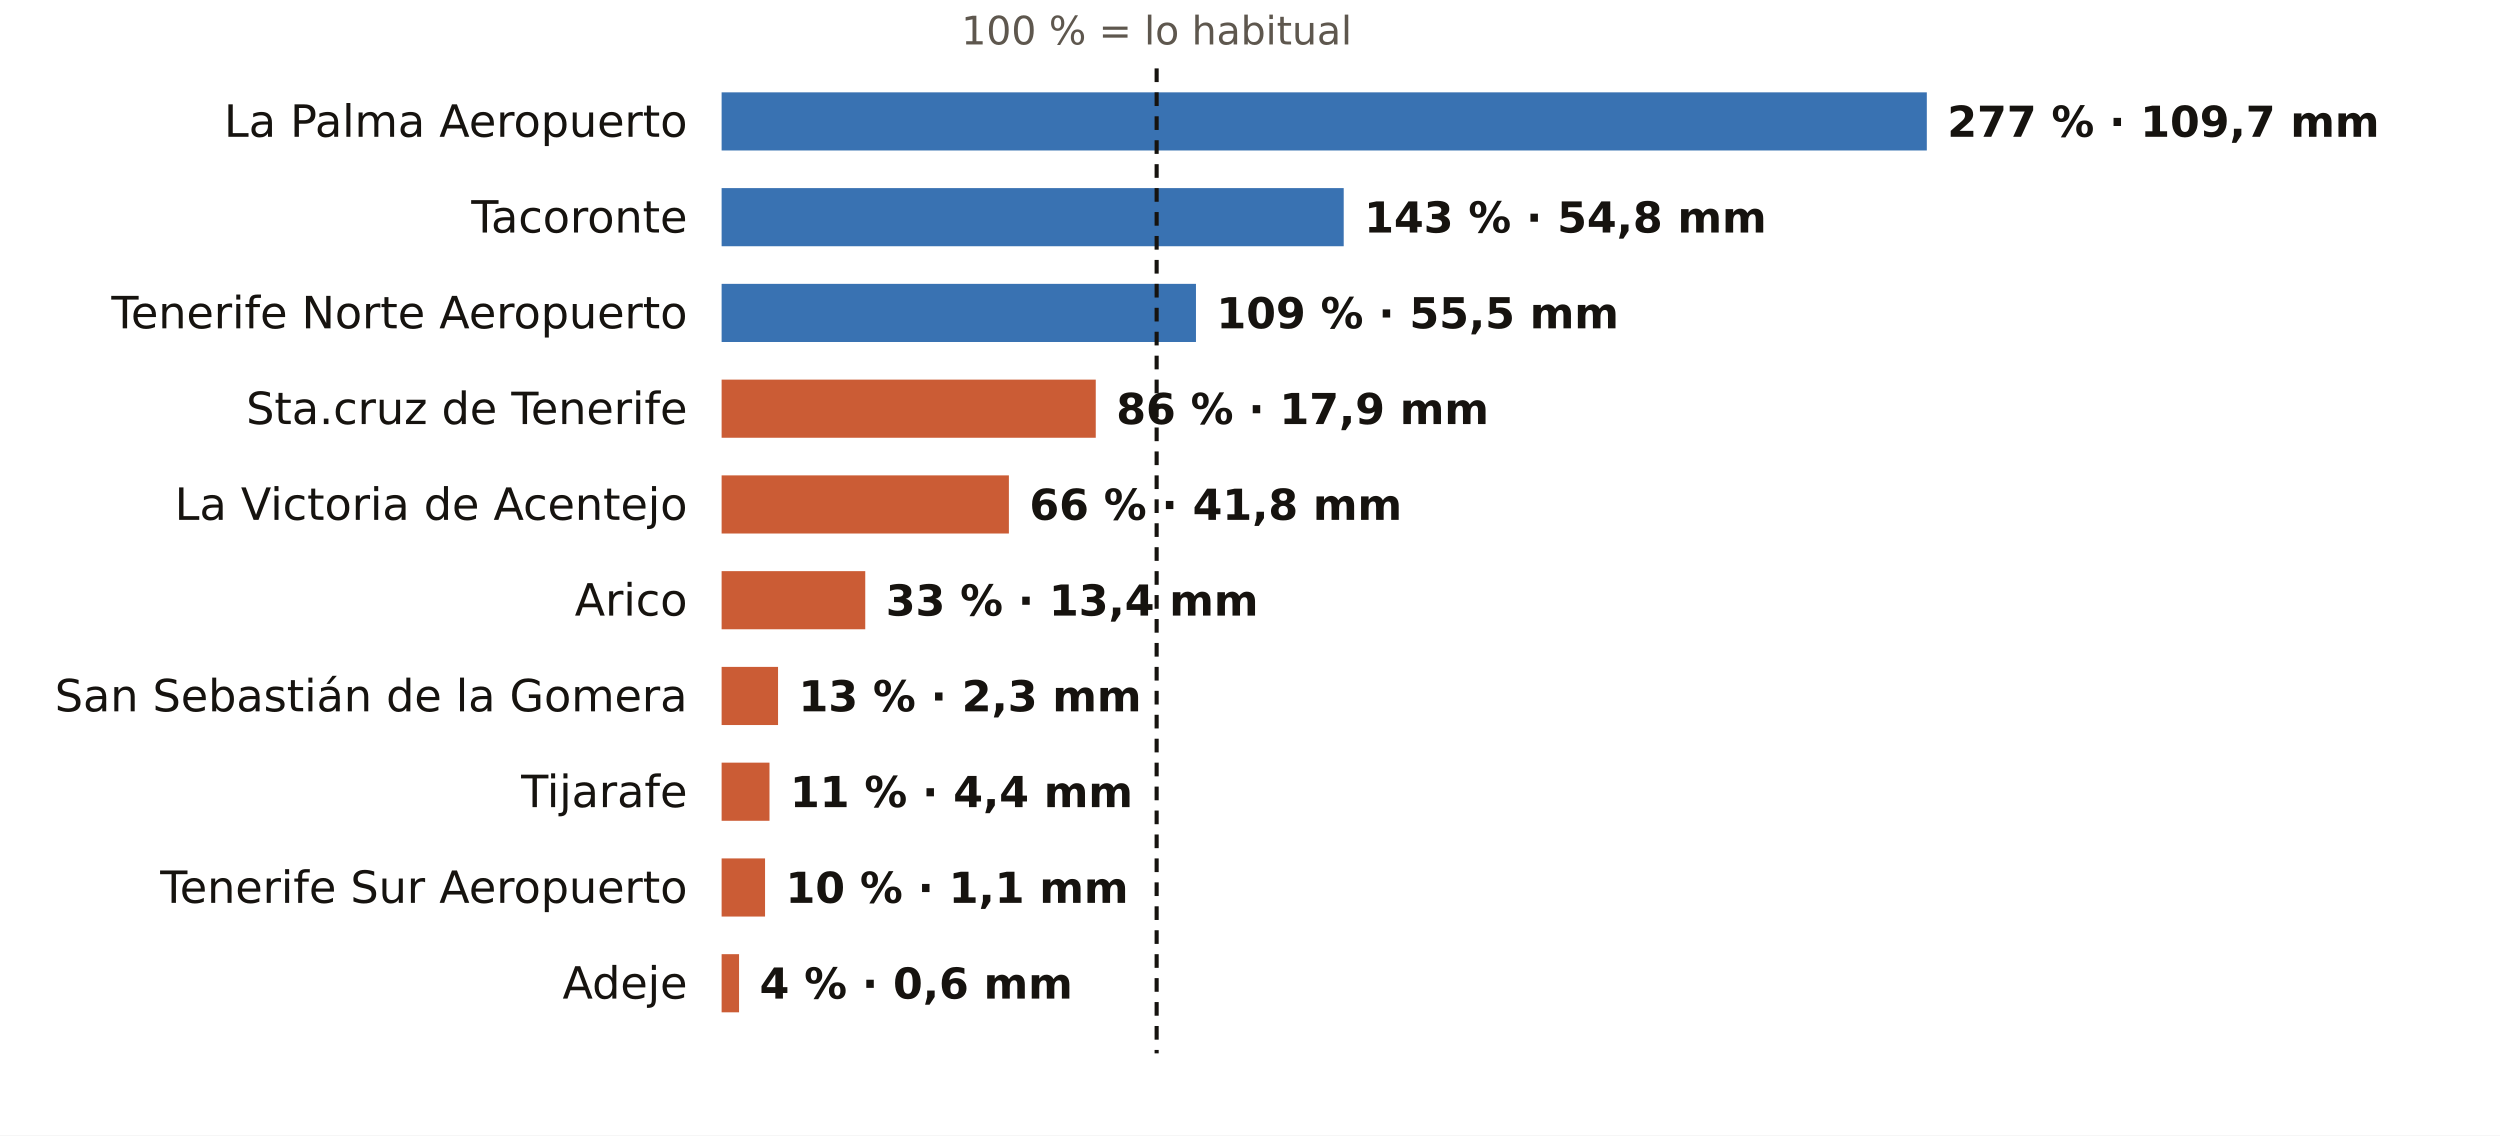
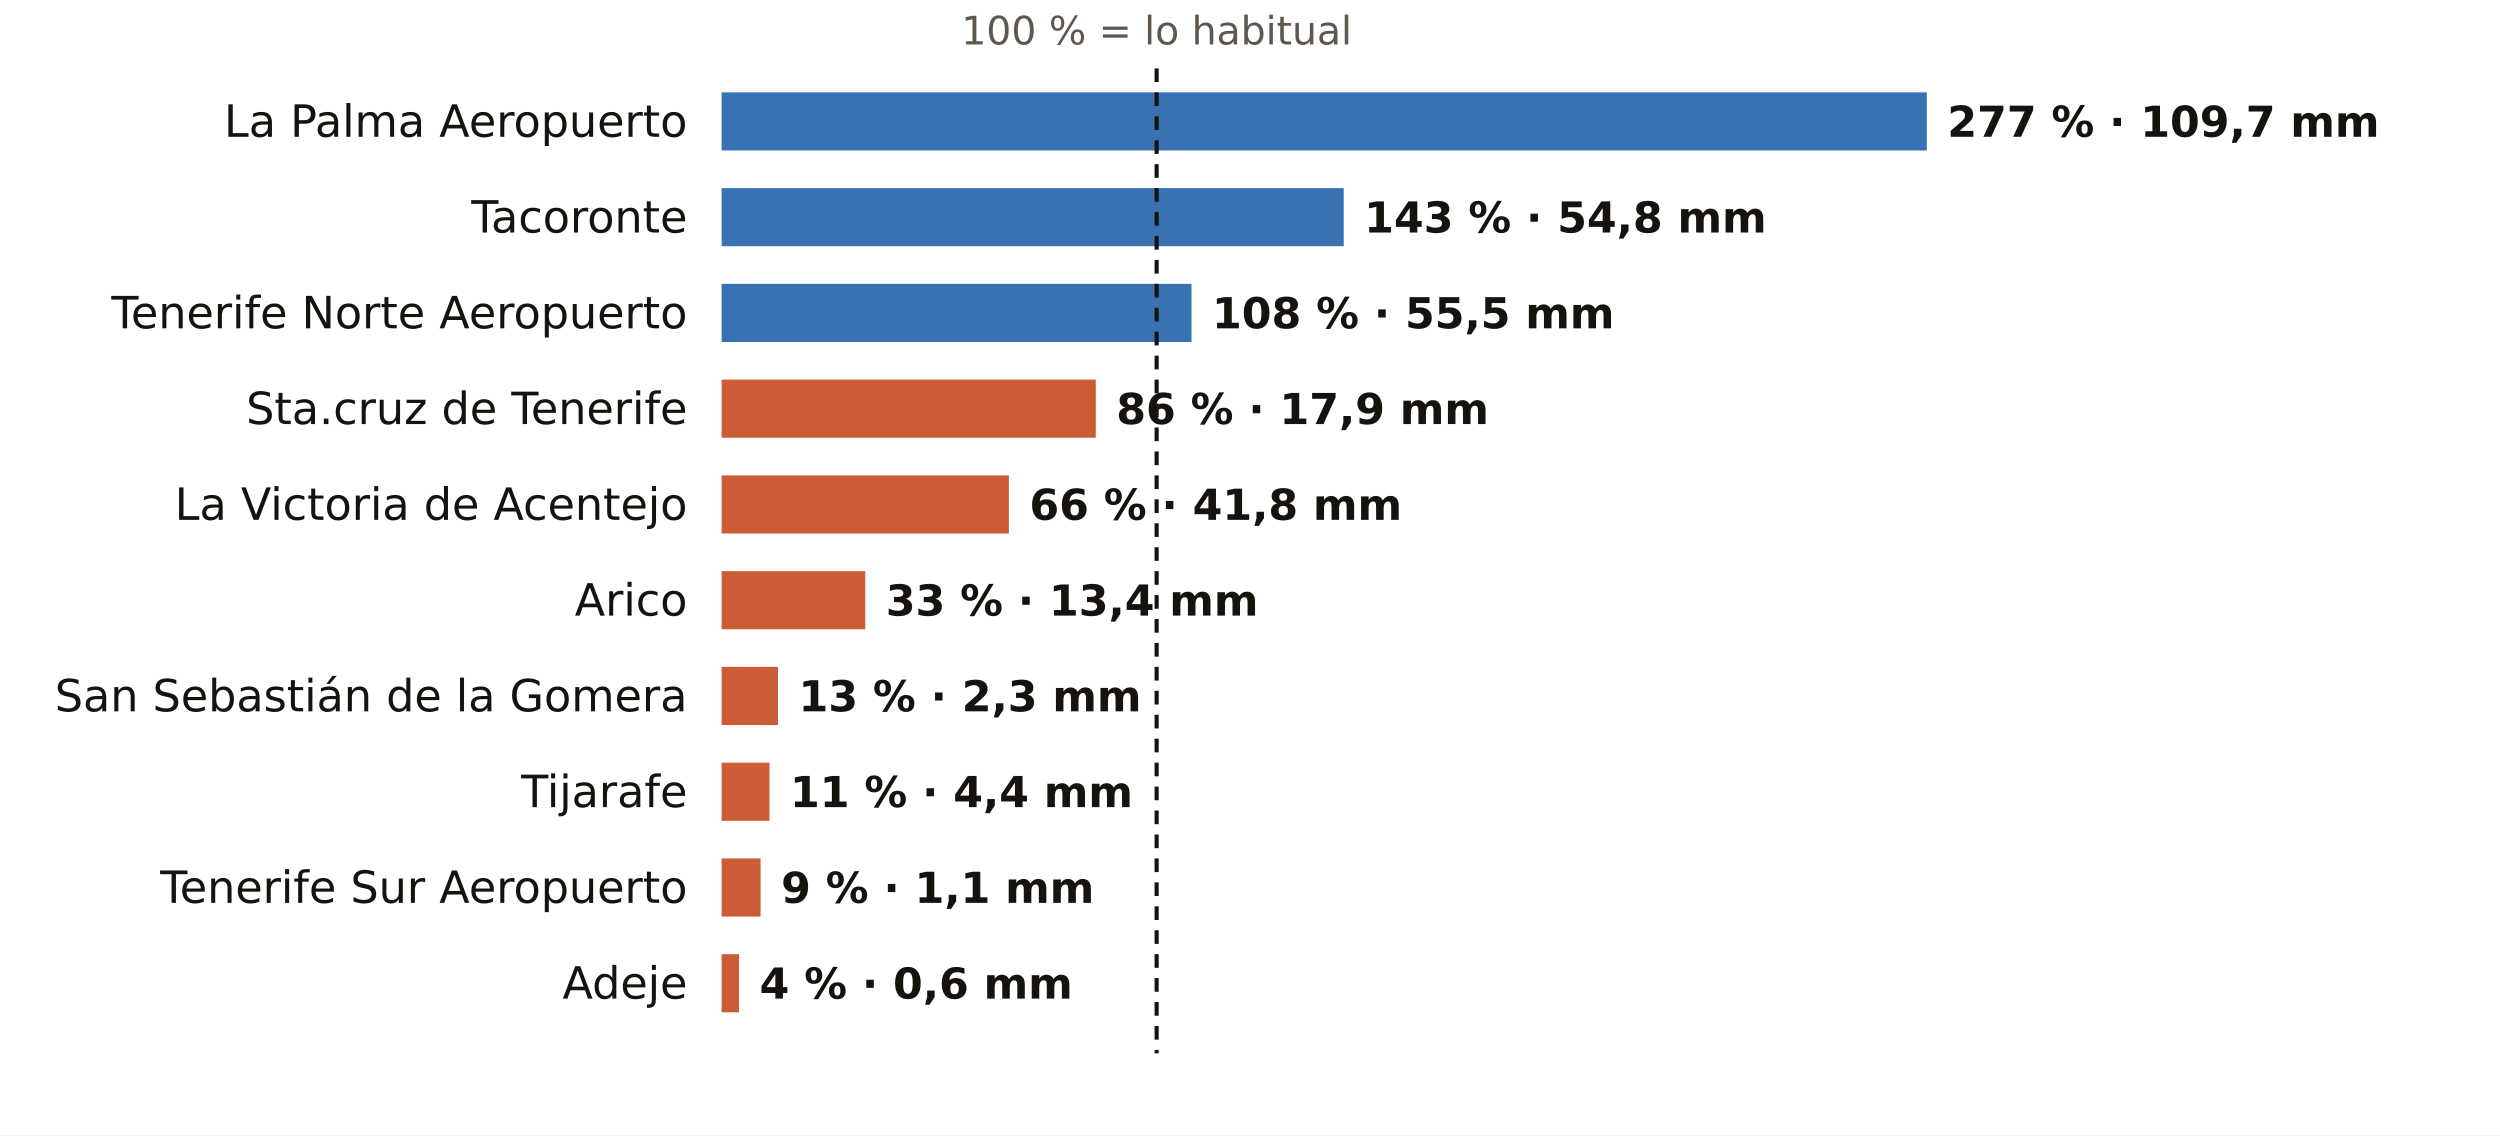
<svg xmlns="http://www.w3.org/2000/svg" viewBox="0 0 731 332" width="731" height="332" role="img" aria-label="El otoño en los pluviómetros de AEMET de Santa Cruz de Tenerife: % de lo habitual">
  <rect width="731" height="332" fill="#FFFFFF" />
  <text x="338.2" y="13.0" font-size="11.5" fill="#5E574E" text-anchor="middle" font-weight="400" font-family="Public Sans, DejaVu Sans, Arial, sans-serif">100 % = lo habitual</text>
  <text x="201.0" y="40.0" font-size="13" fill="#16130F" text-anchor="end" font-weight="500" font-family="Public Sans, DejaVu Sans, Arial, sans-serif">La Palma Aeropuerto</text>
  <rect x="211" y="27" width="352.4" height="17" fill="#1F5FA8" opacity="0.88" />
  <text x="569.4" y="40.0" font-size="12.5" fill="#16130F" text-anchor="start" font-weight="600" font-family="Public Sans, DejaVu Sans, Arial, sans-serif">277 % · 109,7 mm</text>
  <text x="201.0" y="68.0" font-size="13" fill="#16130F" text-anchor="end" font-weight="500" font-family="Public Sans, DejaVu Sans, Arial, sans-serif">Tacoronte</text>
  <rect x="211" y="55" width="181.9" height="17" fill="#1F5FA8" opacity="0.88" />
  <text x="398.9" y="68.0" font-size="12.5" fill="#16130F" text-anchor="start" font-weight="600" font-family="Public Sans, DejaVu Sans, Arial, sans-serif">143 % · 54,8 mm</text>
  <text x="201.0" y="96.0" font-size="13" fill="#16130F" text-anchor="end" font-weight="500" font-family="Public Sans, DejaVu Sans, Arial, sans-serif">Tenerife Norte Aeropuerto</text>
-   <rect x="211" y="83" width="138.7" height="17" fill="#1F5FA8" opacity="0.88" />
-   <text x="355.7" y="96.0" font-size="12.5" fill="#16130F" text-anchor="start" font-weight="600" font-family="Public Sans, DejaVu Sans, Arial, sans-serif">109 % · 55,5 mm</text>
+   <rect x="211" y="83" width="137.4" height="17" fill="#1F5FA8" opacity="0.88" />
+   <text x="354.4" y="96.0" font-size="12.5" fill="#16130F" text-anchor="start" font-weight="600" font-family="Public Sans, DejaVu Sans, Arial, sans-serif">108 % · 55,5 mm</text>
  <text x="201.0" y="124.0" font-size="13" fill="#16130F" text-anchor="end" font-weight="500" font-family="Public Sans, DejaVu Sans, Arial, sans-serif">Sta.cruz de Tenerife</text>
  <rect x="211" y="111" width="109.4" height="17" fill="#C4461A" opacity="0.88" />
  <text x="326.4" y="124.0" font-size="12.5" fill="#16130F" text-anchor="start" font-weight="600" font-family="Public Sans, DejaVu Sans, Arial, sans-serif">86 % · 17,9 mm</text>
  <text x="201.0" y="152.0" font-size="13" fill="#16130F" text-anchor="end" font-weight="500" font-family="Public Sans, DejaVu Sans, Arial, sans-serif">La Victoria de Acentejo</text>
  <rect x="211" y="139" width="84.0" height="17" fill="#C4461A" opacity="0.88" />
  <text x="301.0" y="152.0" font-size="12.5" fill="#16130F" text-anchor="start" font-weight="600" font-family="Public Sans, DejaVu Sans, Arial, sans-serif">66 % · 41,8 mm</text>
  <text x="201.0" y="180.0" font-size="13" fill="#16130F" text-anchor="end" font-weight="500" font-family="Public Sans, DejaVu Sans, Arial, sans-serif">Arico</text>
  <rect x="211" y="167" width="42.0" height="17" fill="#C4461A" opacity="0.88" />
  <text x="259.0" y="180.0" font-size="12.5" fill="#16130F" text-anchor="start" font-weight="600" font-family="Public Sans, DejaVu Sans, Arial, sans-serif">33 % · 13,4 mm</text>
  <text x="201.0" y="208.0" font-size="13" fill="#16130F" text-anchor="end" font-weight="500" font-family="Public Sans, DejaVu Sans, Arial, sans-serif">San Sebastián de la Gomera</text>
  <rect x="211" y="195" width="16.5" height="17" fill="#C4461A" opacity="0.88" />
  <text x="233.5" y="208.0" font-size="12.5" fill="#16130F" text-anchor="start" font-weight="600" font-family="Public Sans, DejaVu Sans, Arial, sans-serif">13 % · 2,3 mm</text>
  <text x="201.0" y="236.0" font-size="13" fill="#16130F" text-anchor="end" font-weight="500" font-family="Public Sans, DejaVu Sans, Arial, sans-serif">Tijarafe</text>
  <rect x="211" y="223" width="14.0" height="17" fill="#C4461A" opacity="0.88" />
  <text x="231.0" y="236.0" font-size="12.5" fill="#16130F" text-anchor="start" font-weight="600" font-family="Public Sans, DejaVu Sans, Arial, sans-serif">11 % · 4,4 mm</text>
  <text x="201.0" y="264.0" font-size="13" fill="#16130F" text-anchor="end" font-weight="500" font-family="Public Sans, DejaVu Sans, Arial, sans-serif">Tenerife Sur Aeropuerto</text>
-   <rect x="211" y="251" width="12.7" height="17" fill="#C4461A" opacity="0.88" />
-   <text x="229.7" y="264.0" font-size="12.5" fill="#16130F" text-anchor="start" font-weight="600" font-family="Public Sans, DejaVu Sans, Arial, sans-serif">10 % · 1,1 mm</text>
+   <rect x="211" y="251" width="11.4" height="17" fill="#C4461A" opacity="0.88" />
+   <text x="228.4" y="264.0" font-size="12.5" fill="#16130F" text-anchor="start" font-weight="600" font-family="Public Sans, DejaVu Sans, Arial, sans-serif">9 % · 1,1 mm</text>
  <text x="201.0" y="292.0" font-size="13" fill="#16130F" text-anchor="end" font-weight="500" font-family="Public Sans, DejaVu Sans, Arial, sans-serif">Adeje</text>
  <rect x="211" y="279" width="5.1" height="17" fill="#C4461A" opacity="0.88" />
  <text x="222.1" y="292.0" font-size="12.5" fill="#16130F" text-anchor="start" font-weight="600" font-family="Public Sans, DejaVu Sans, Arial, sans-serif">4 % · 0,6 mm</text>
  <line x1="338.2" x2="338.2" y1="20" y2="308" stroke="#16130F" stroke-width="1.2" stroke-dasharray="4 3" />
</svg>
